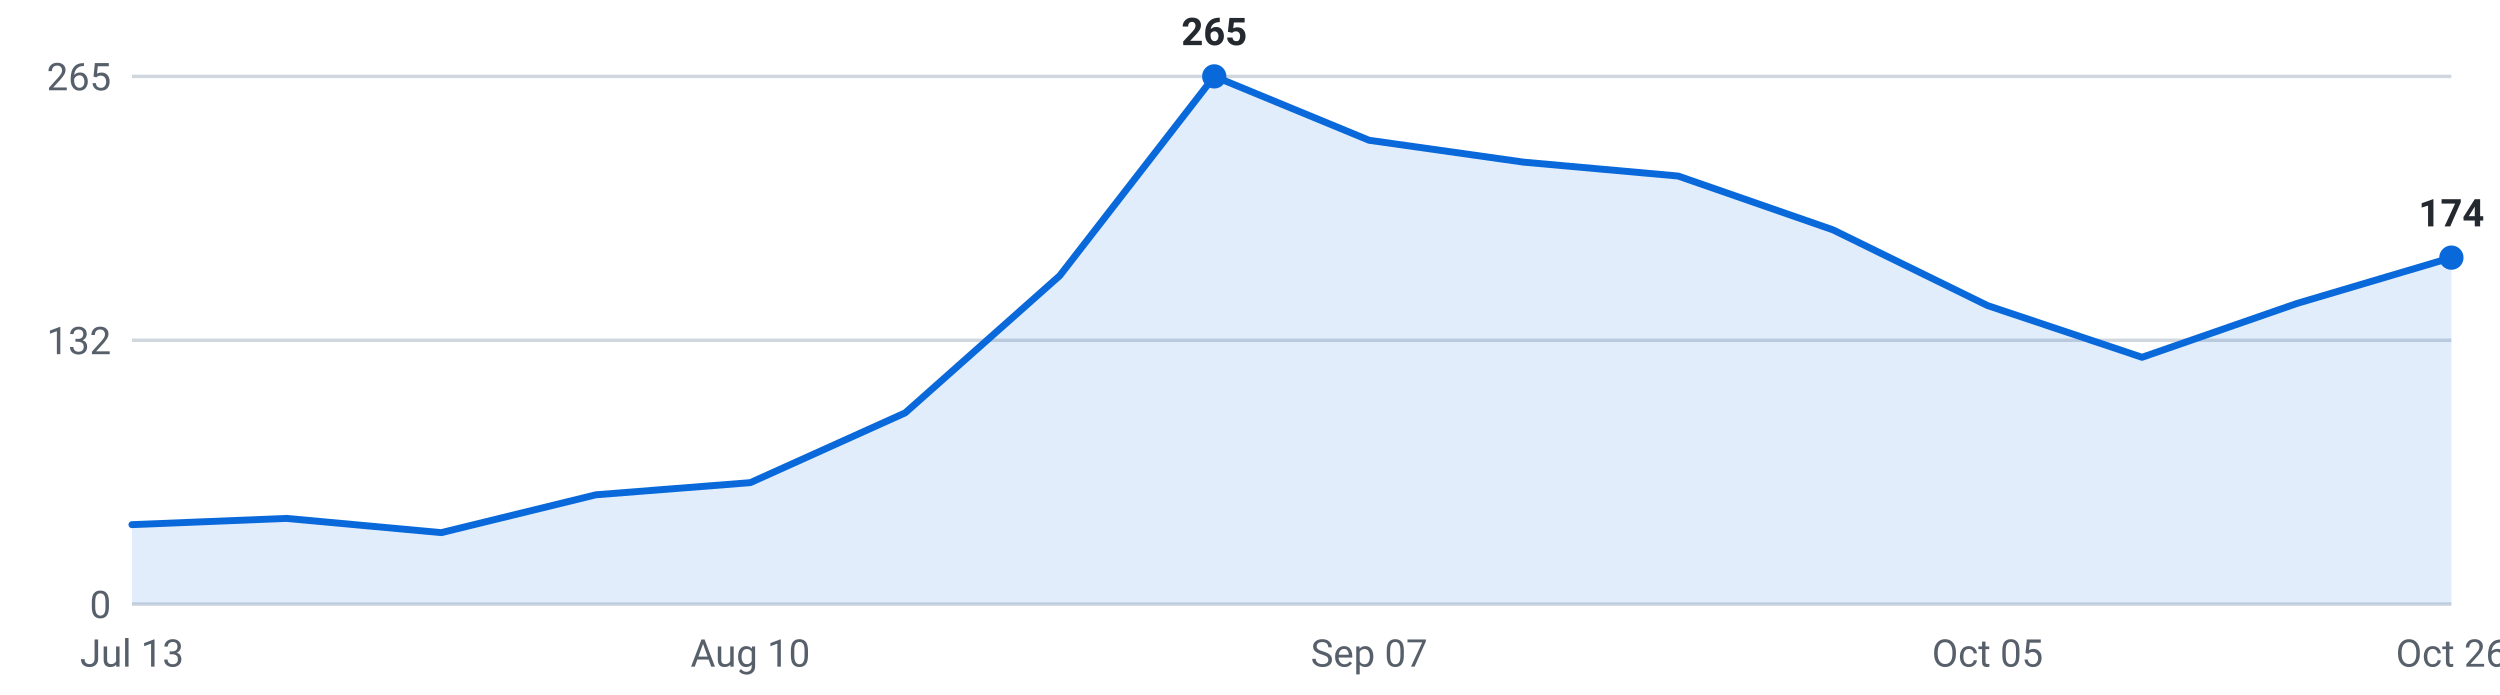
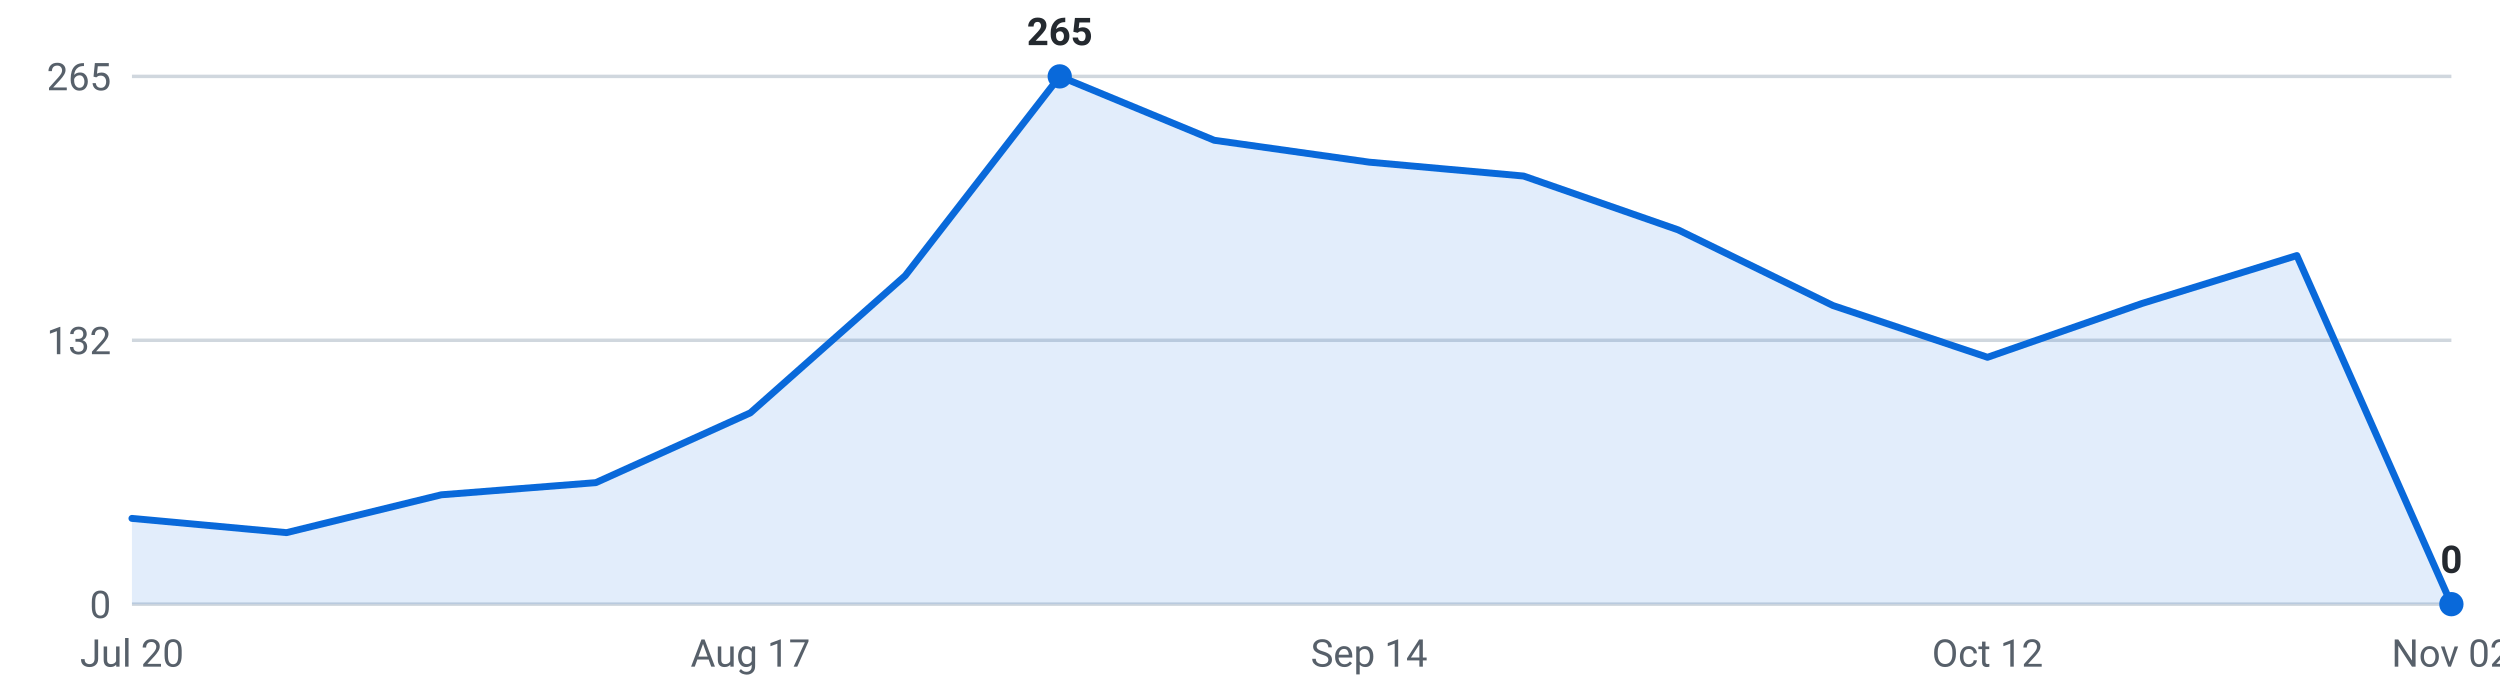
<svg xmlns="http://www.w3.org/2000/svg" viewBox="0 0 720 200" width="720" height="200" role="img" aria-label="Internships posted per week, last 16 weeks">
  <g font-family="-apple-system,Segoe UI,Roboto,sans-serif" font-size="11">
    <line x1="38" y1="174.0" x2="706" y2="174.0" stroke="#d0d7de" stroke-width="1" />
    <text x="32" y="178.0" text-anchor="end" fill="#57606a">0</text>
    <line x1="38" y1="98.0" x2="706" y2="98.0" stroke="#d0d7de" stroke-width="1" />
    <text x="32" y="102.0" text-anchor="end" fill="#57606a">132</text>
    <line x1="38" y1="22.0" x2="706" y2="22.0" stroke="#d0d7de" stroke-width="1" />
    <text x="32" y="26.0" text-anchor="end" fill="#57606a">265</text>
-     <path d="M38.0,174 L38.0,151.1 L82.5,149.3 L127.1,153.4 L171.6,142.5 L216.1,139.0 L260.7,118.9 L305.2,79.4 L349.7,22.0 L394.3,40.4 L438.8,46.7 L483.3,50.7 L527.9,66.2 L572.4,88.0 L616.9,102.9 L661.5,87.4 L706.0,74.2 L706.0,174 Z" fill="#0969da" fill-opacity="0.12" />
-     <polyline points="38.0,151.1 82.5,149.3 127.1,153.4 171.6,142.5 216.1,139.0 260.7,118.9 305.2,79.4 349.7,22.0 394.3,40.4 438.8,46.7 483.3,50.7 527.9,66.2 572.4,88.0 616.9,102.9 661.5,87.4 706.0,74.2" fill="none" stroke="#0969da" stroke-width="2" stroke-linejoin="round" stroke-linecap="round" />
-     <circle cx="706.0" cy="74.2" r="3.5" fill="#0969da" />
-     <text x="706.0" y="65.2" text-anchor="middle" fill="#24292f" font-weight="600">174</text>
-     <circle cx="349.7" cy="22.0" r="3.5" fill="#0969da" />
-     <text x="349.7" y="13.0" text-anchor="middle" fill="#24292f" font-weight="600">265</text>
-     <text x="38.0" y="192" text-anchor="middle" fill="#57606a">Jul 13</text>
-     <text x="216.1" y="192" text-anchor="middle" fill="#57606a">Aug 10</text>
-     <text x="394.3" y="192" text-anchor="middle" fill="#57606a">Sep 07</text>
-     <text x="572.4" y="192" text-anchor="middle" fill="#57606a">Oct 05</text>
-     <text x="706.0" y="192" text-anchor="middle" fill="#57606a">Oct 26</text>
+     <path d="M38.0,174 L38.0,149.3 L82.5,153.4 L127.1,142.5 L171.6,139.0 L216.1,118.9 L260.7,79.4 L305.2,22.0 L349.7,40.4 L394.3,46.7 L438.8,50.7 L483.3,66.2 L527.9,88.0 L572.4,102.9 L616.9,87.4 L661.5,73.6 L706.0,174.0 L706.0,174 Z" fill="#0969da" fill-opacity="0.12" />
+     <polyline points="38.0,149.3 82.5,153.4 127.1,142.5 171.6,139.0 216.1,118.9 260.7,79.4 305.2,22.0 349.7,40.4 394.3,46.7 438.8,50.7 483.3,66.2 527.9,88.0 572.4,102.9 616.9,87.4 661.5,73.6 706.0,174.0" fill="none" stroke="#0969da" stroke-width="2" stroke-linejoin="round" stroke-linecap="round" />
+     <circle cx="305.2" cy="22.0" r="3.5" fill="#0969da" />
+     <text x="305.2" y="13.0" text-anchor="middle" fill="#24292f" font-weight="600">265</text>
+     <circle cx="706.0" cy="174.0" r="3.5" fill="#0969da" />
+     <text x="706.0" y="165.0" text-anchor="middle" fill="#24292f" font-weight="600">0</text>
+     <text x="38.0" y="192" text-anchor="middle" fill="#57606a">Jul 20</text>
+     <text x="216.1" y="192" text-anchor="middle" fill="#57606a">Aug 17</text>
+     <text x="394.3" y="192" text-anchor="middle" fill="#57606a">Sep 14</text>
+     <text x="572.4" y="192" text-anchor="middle" fill="#57606a">Oct 12</text>
+     <text x="706.0" y="192" text-anchor="middle" fill="#57606a">Nov 02</text>
  </g>
</svg>
